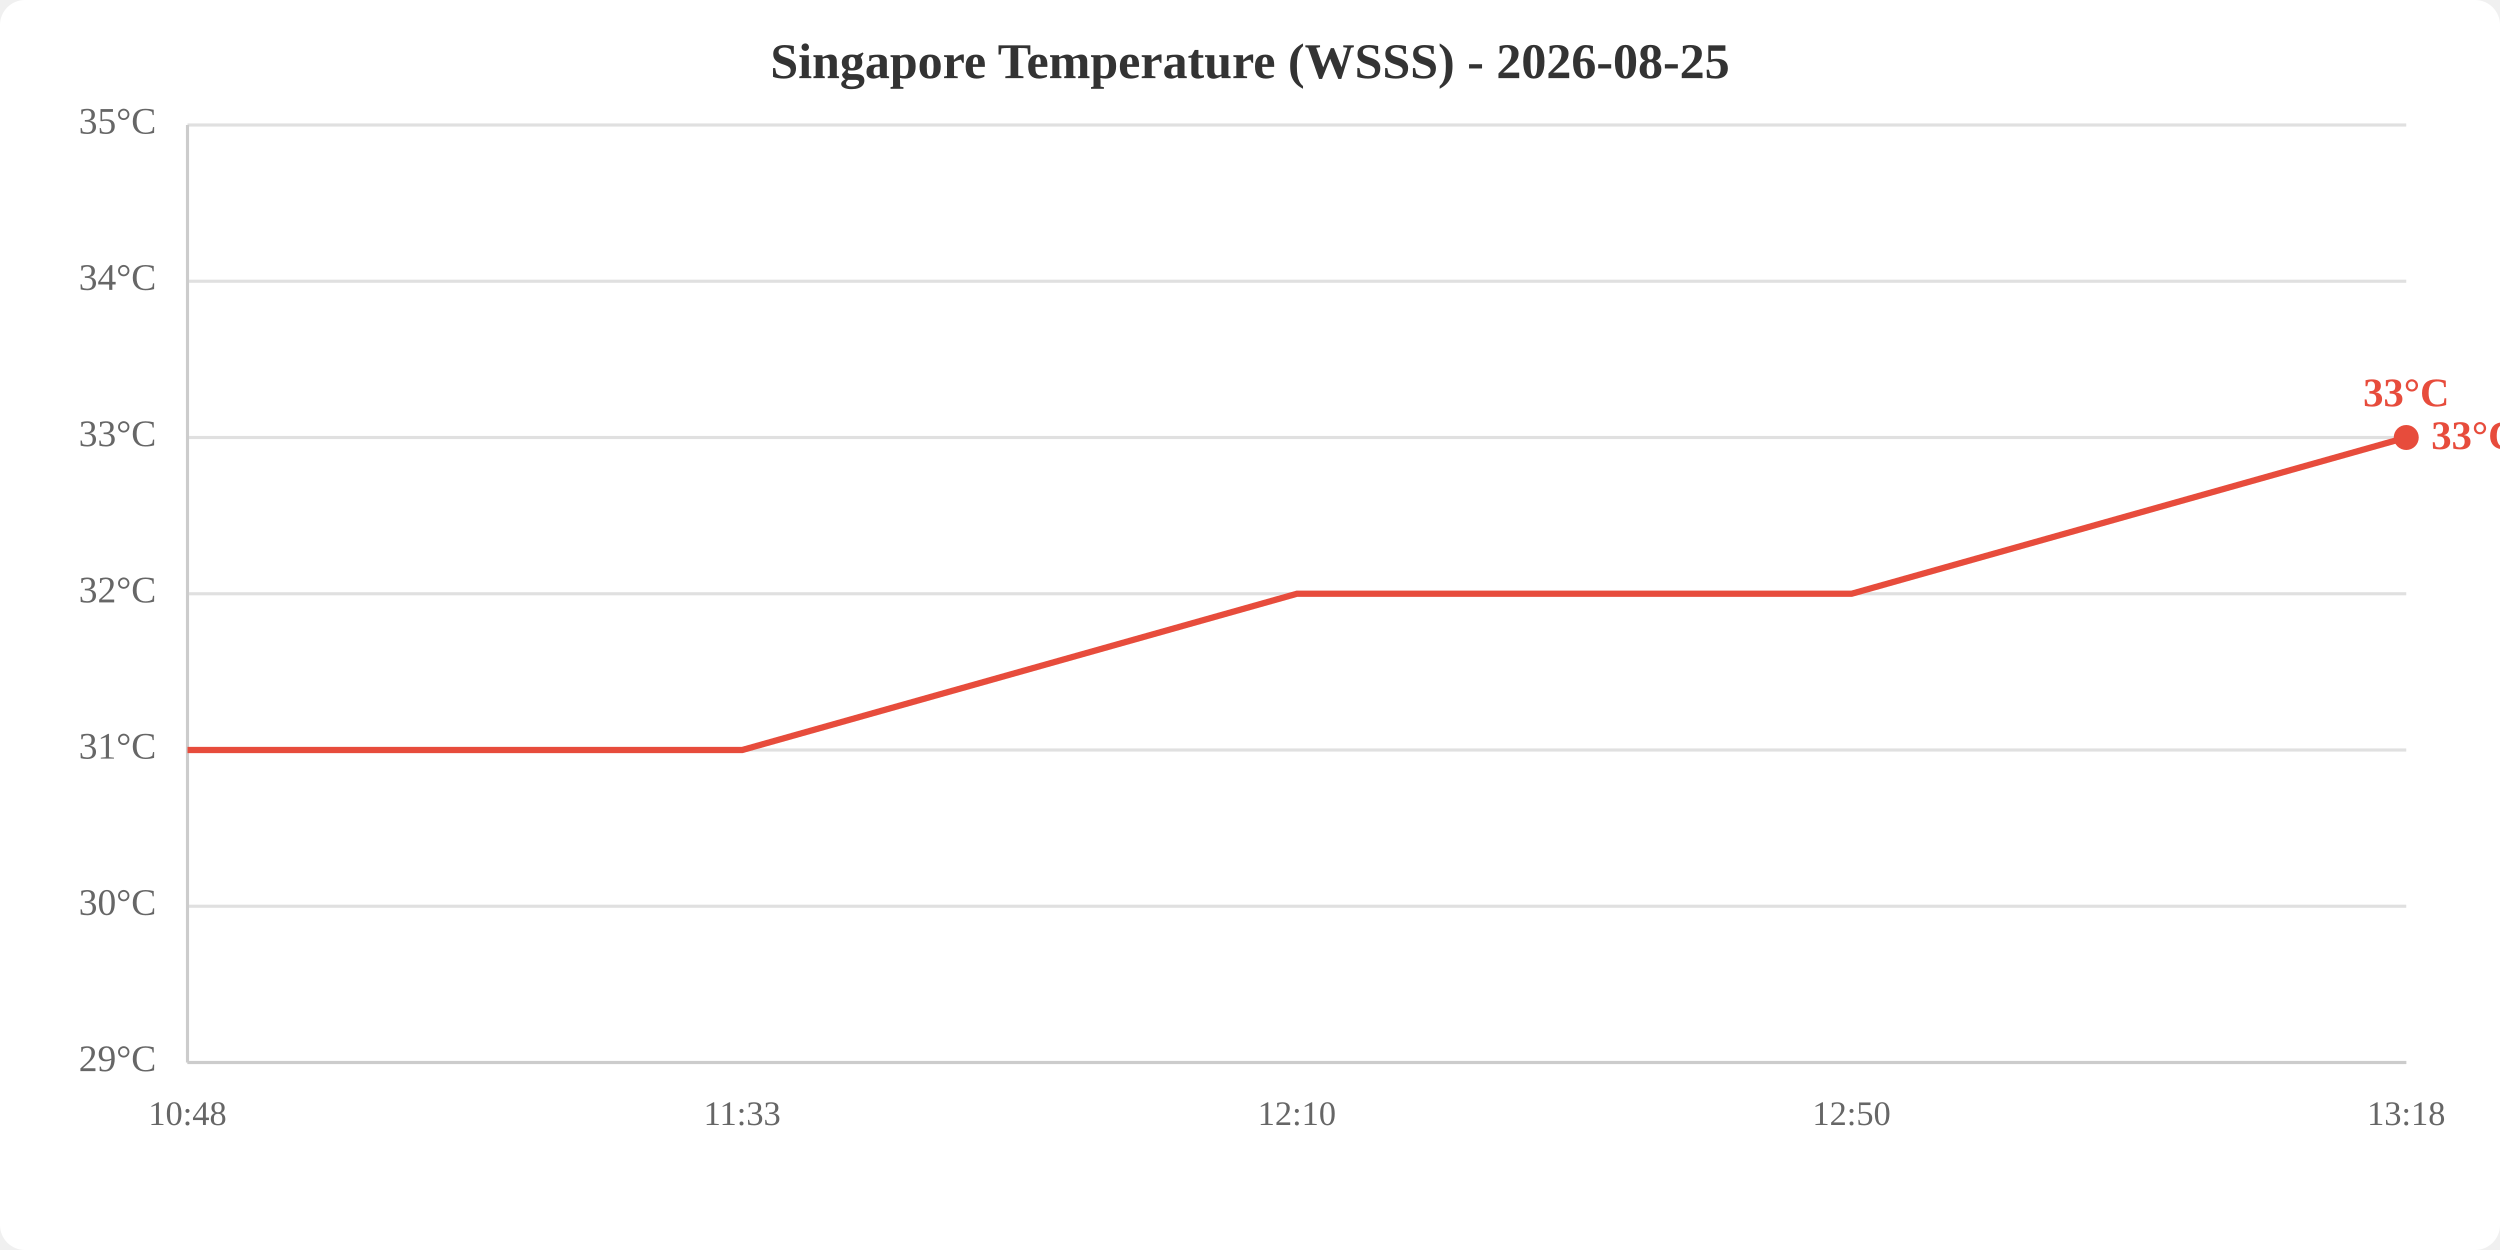
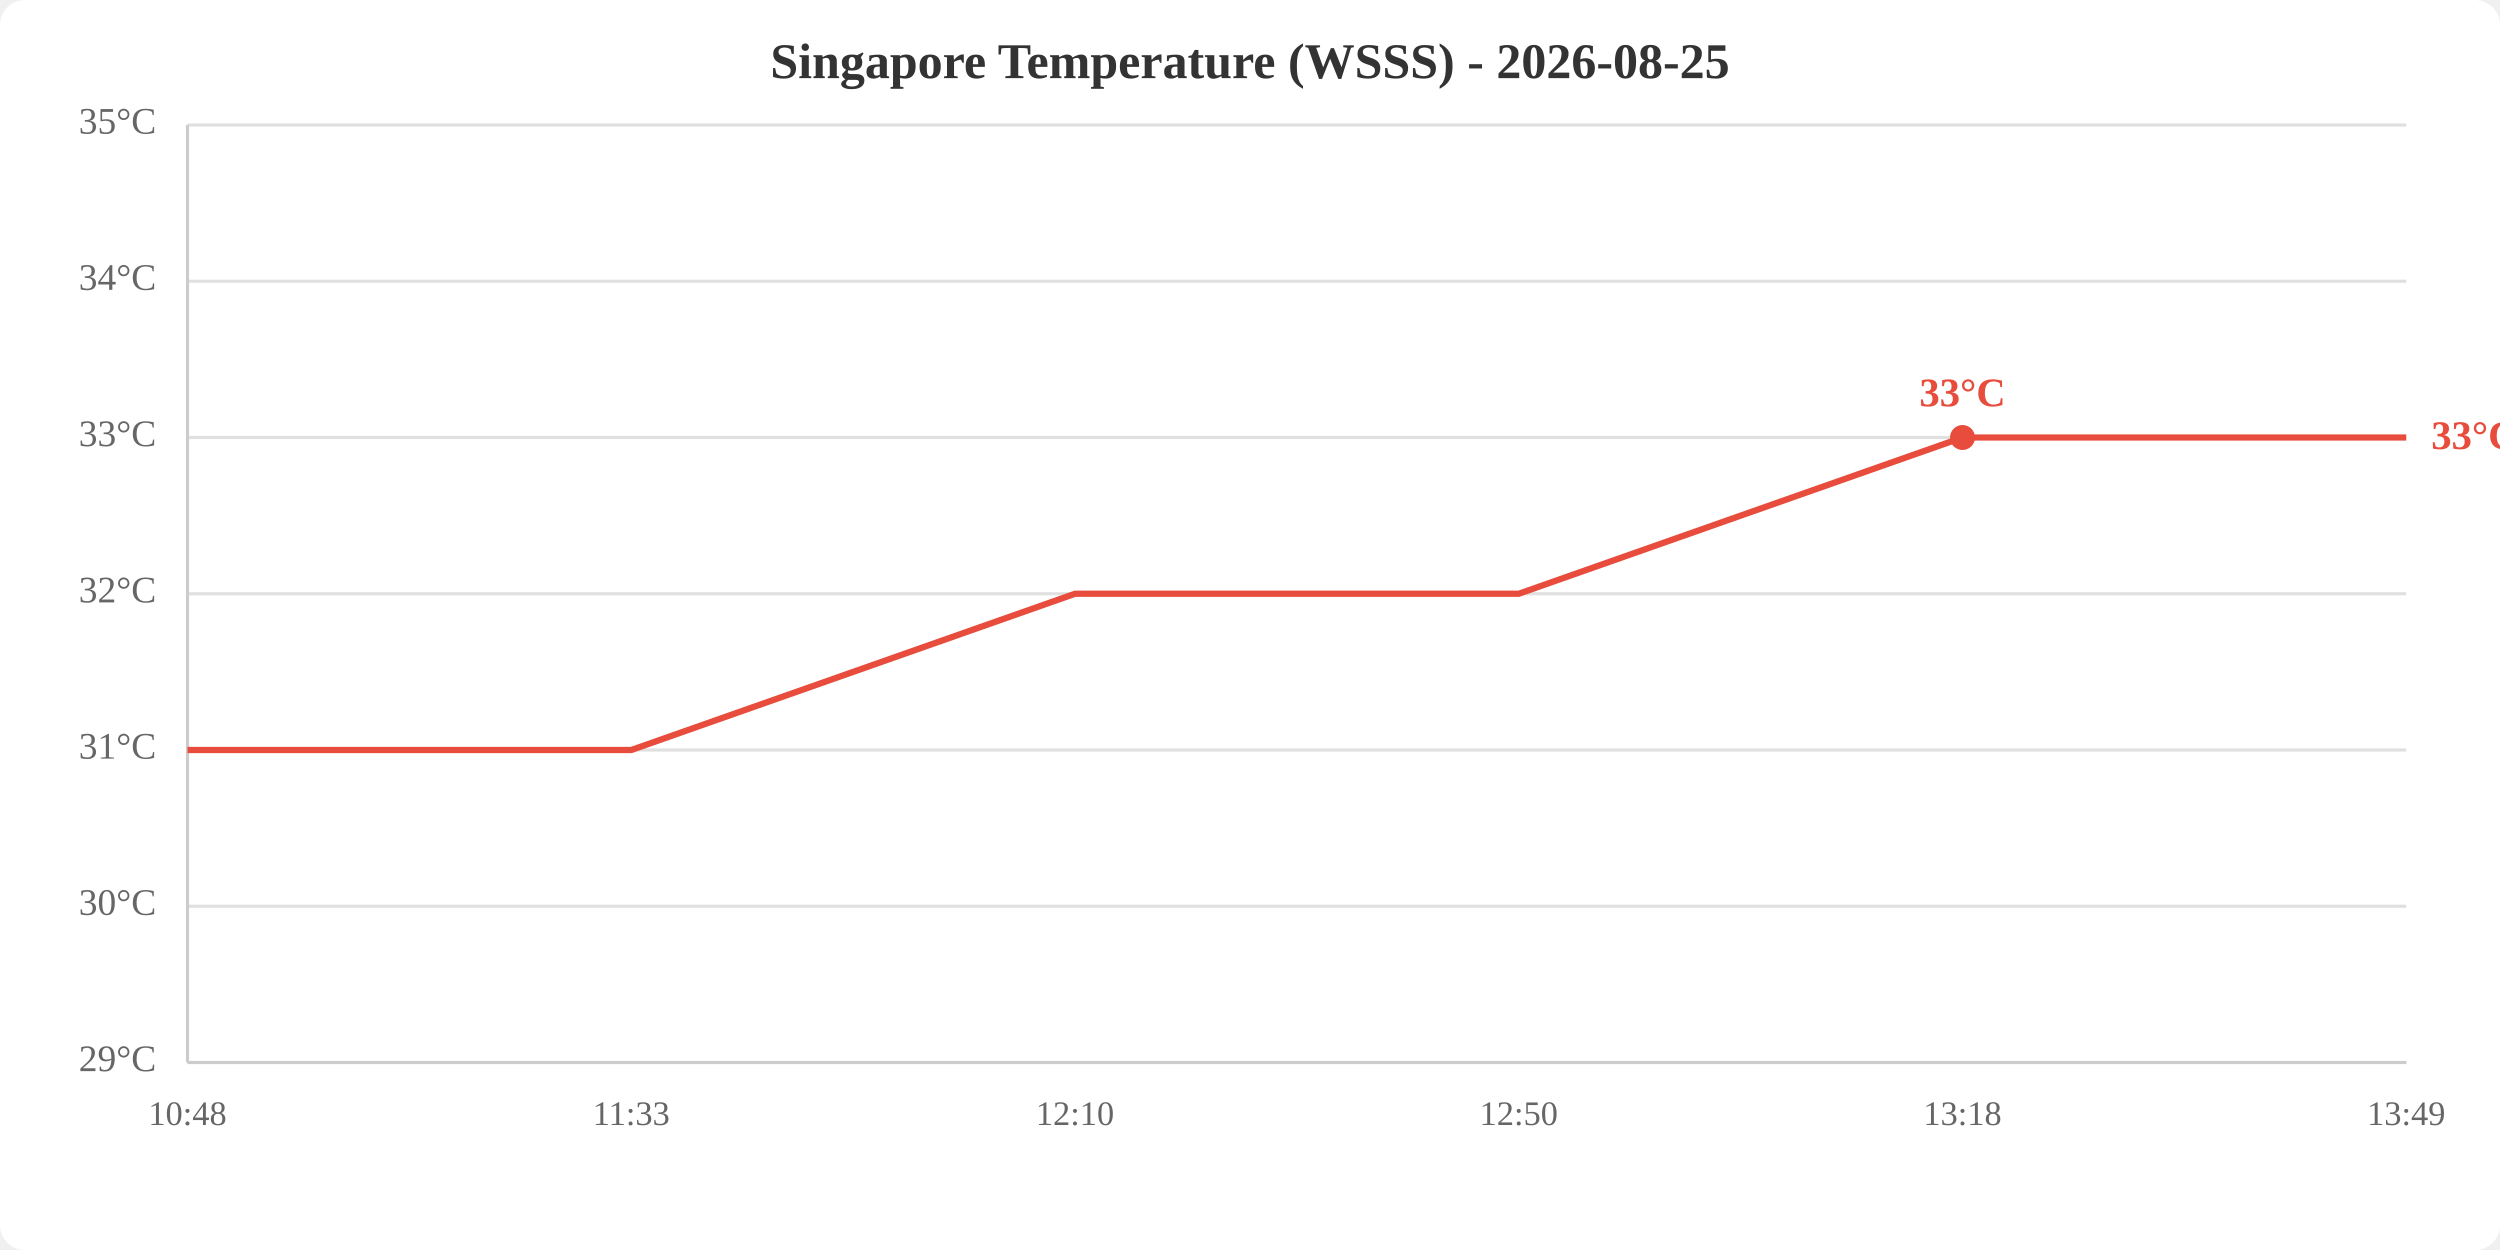
<svg xmlns="http://www.w3.org/2000/svg" viewBox="0 0 800 400" width="800" height="400">
  <rect width="800" height="400" fill="white" rx="8" />
  <text x="400.0" y="25" text-anchor="middle" font-size="16" font-weight="bold" fill="#333">Singapore Temperature (WSSS) - 2026-08-25</text>
  <line x1="60" y1="340.0" x2="770" y2="340.0" stroke="#e0e0e0" stroke-width="1" />
  <line x1="60" y1="290.0" x2="770" y2="290.0" stroke="#e0e0e0" stroke-width="1" />
  <line x1="60" y1="240.0" x2="770" y2="240.0" stroke="#e0e0e0" stroke-width="1" />
  <line x1="60" y1="190.0" x2="770" y2="190.0" stroke="#e0e0e0" stroke-width="1" />
  <line x1="60" y1="140.0" x2="770" y2="140.0" stroke="#e0e0e0" stroke-width="1" />
  <line x1="60" y1="90.0" x2="770" y2="90.0" stroke="#e0e0e0" stroke-width="1" />
  <line x1="60" y1="40.0" x2="770" y2="40.0" stroke="#e0e0e0" stroke-width="1" />
  <text x="50" y="340.0" text-anchor="end" dominant-baseline="middle" fill="#666" font-size="12">29°C</text>
  <text x="50" y="290.0" text-anchor="end" dominant-baseline="middle" fill="#666" font-size="12">30°C</text>
  <text x="50" y="240.0" text-anchor="end" dominant-baseline="middle" fill="#666" font-size="12">31°C</text>
  <text x="50" y="190.0" text-anchor="end" dominant-baseline="middle" fill="#666" font-size="12">32°C</text>
  <text x="50" y="140.0" text-anchor="end" dominant-baseline="middle" fill="#666" font-size="12">33°C</text>
  <text x="50" y="90.0" text-anchor="end" dominant-baseline="middle" fill="#666" font-size="12">34°C</text>
  <text x="50" y="40.0" text-anchor="end" dominant-baseline="middle" fill="#666" font-size="12">35°C</text>
  <text x="60.0" y="360" text-anchor="middle" fill="#666" font-size="11">10:48</text>
-   <text x="237.5" y="360" text-anchor="middle" fill="#666" font-size="11">11:33</text>
-   <text x="415.0" y="360" text-anchor="middle" fill="#666" font-size="11">12:10</text>
-   <text x="592.5" y="360" text-anchor="middle" fill="#666" font-size="11">12:50</text>
-   <text x="770.0" y="360" text-anchor="middle" fill="#666" font-size="11">13:18</text>
+   <text x="202.0" y="360" text-anchor="middle" fill="#666" font-size="11">11:33</text>
+   <text x="344.0" y="360" text-anchor="middle" fill="#666" font-size="11">12:10</text>
+   <text x="486.0" y="360" text-anchor="middle" fill="#666" font-size="11">12:50</text>
+   <text x="628.0" y="360" text-anchor="middle" fill="#666" font-size="11">13:18</text>
+   <text x="770.0" y="360" text-anchor="middle" fill="#666" font-size="11">13:49</text>
  <line x1="60" y1="40" x2="60" y2="340" stroke="#ccc" stroke-width="1" />
  <line x1="60" y1="340" x2="770" y2="340" stroke="#ccc" stroke-width="1" />
-   <polyline points="60.0,240.0 237.5,240.0 415.0,190.0 592.5,190.0 770.0,140.0" fill="none" stroke="#e74c3c" stroke-width="2" />
-   <circle cx="770.0" cy="140.0" r="4" fill="#e74c3c" />
-   <text x="770.0" y="130.0" text-anchor="middle" fill="#e74c3c" font-size="13" font-weight="bold">33°C</text>
+   <polyline points="60.0,240.0 202.0,240.0 344.0,190.0 486.0,190.0 628.0,140.0 770.0,140.0" fill="none" stroke="#e74c3c" stroke-width="2" />
+   <circle cx="628.0" cy="140.0" r="4" fill="#e74c3c" />
+   <text x="628.0" y="130.0" text-anchor="middle" fill="#e74c3c" font-size="13" font-weight="bold">33°C</text>
  <text x="778.0" y="140.0" fill="#e74c3c" font-size="13" font-weight="bold" dominant-baseline="middle">33°C</text>
</svg>
